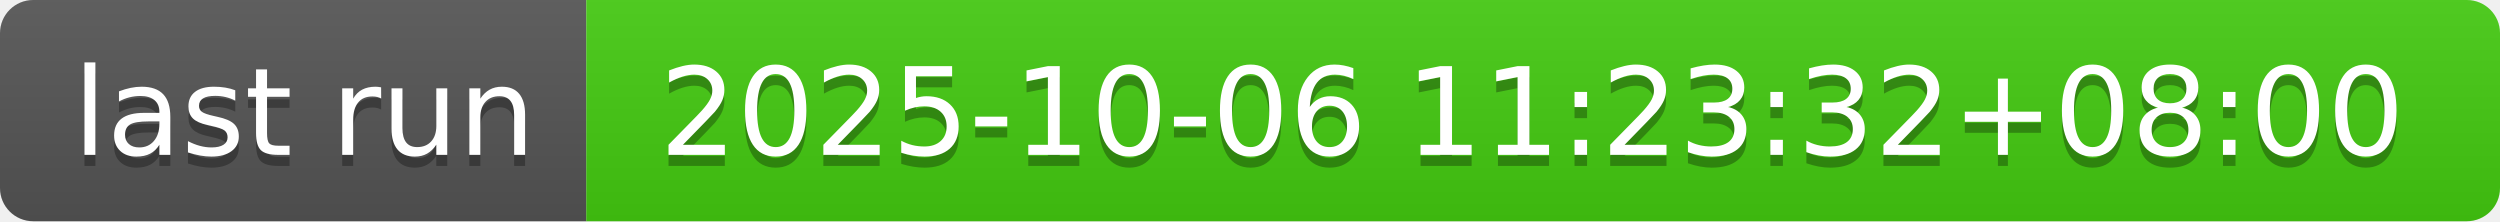
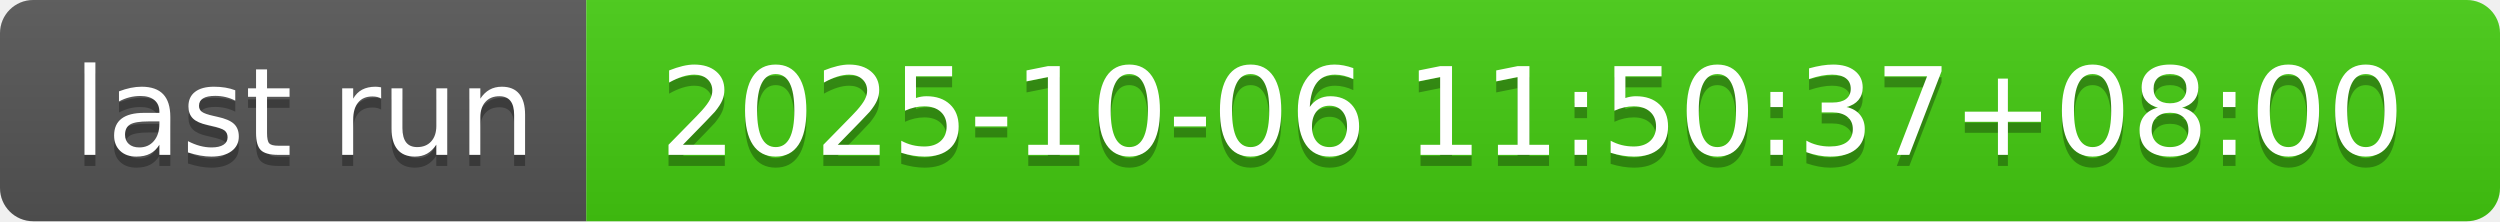
- <svg xmlns="http://www.w3.org/2000/svg" width="226" height="20" role="img" aria-label="last run: 2025-10-06 11:23:32+08:00">
+ <svg xmlns="http://www.w3.org/2000/svg" width="226" height="20" role="img" aria-label="last run: 2025-10-06 11:50:37+08:00">
  <linearGradient id="s" x2="0" y2="100%">
    <stop offset="0" stop-color="#bbb" stop-opacity=".1" />
    <stop offset="1" stop-opacity=".1" />
  </linearGradient>
  <clipPath id="r">
    <rect width="226" height="20" rx="3" fill="#fff" />
  </clipPath>
  <g clip-path="url(#r)">
    <rect width="53" height="20" fill="#555" />
    <rect x="53" width="173" height="20" fill="#4c1" />
    <rect width="226" height="20" fill="url(#s)" />
  </g>
  <g fill="#fff" text-anchor="middle" font-family="Verdana,Geneva,DejaVu Sans,sans-serif" text-rendering="geometricPrecision" font-size="110">
    <text aria-hidden="true" x="275" y="150" fill="#010101" fill-opacity=".3" transform="scale(.1)" textLength="430">last run</text>
    <text x="275" y="140" transform="scale(.1)" fill="#fff" textLength="430">last run</text>
-     <text aria-hidden="true" x="1385" y="150" fill="#010101" fill-opacity=".3" transform="scale(.1)" textLength="1630">2025-10-06 11:23:32+08:00</text>
-     <text x="1385" y="140" transform="scale(.1)" fill="#fff" textLength="1630">2025-10-06 11:23:32+08:00</text>
+     <text aria-hidden="true" x="1385" y="150" fill="#010101" fill-opacity=".3" transform="scale(.1)" textLength="1630">2025-10-06 11:50:37+08:00</text>
+     <text x="1385" y="140" transform="scale(.1)" fill="#fff" textLength="1630">2025-10-06 11:50:37+08:00</text>
  </g>
</svg>
